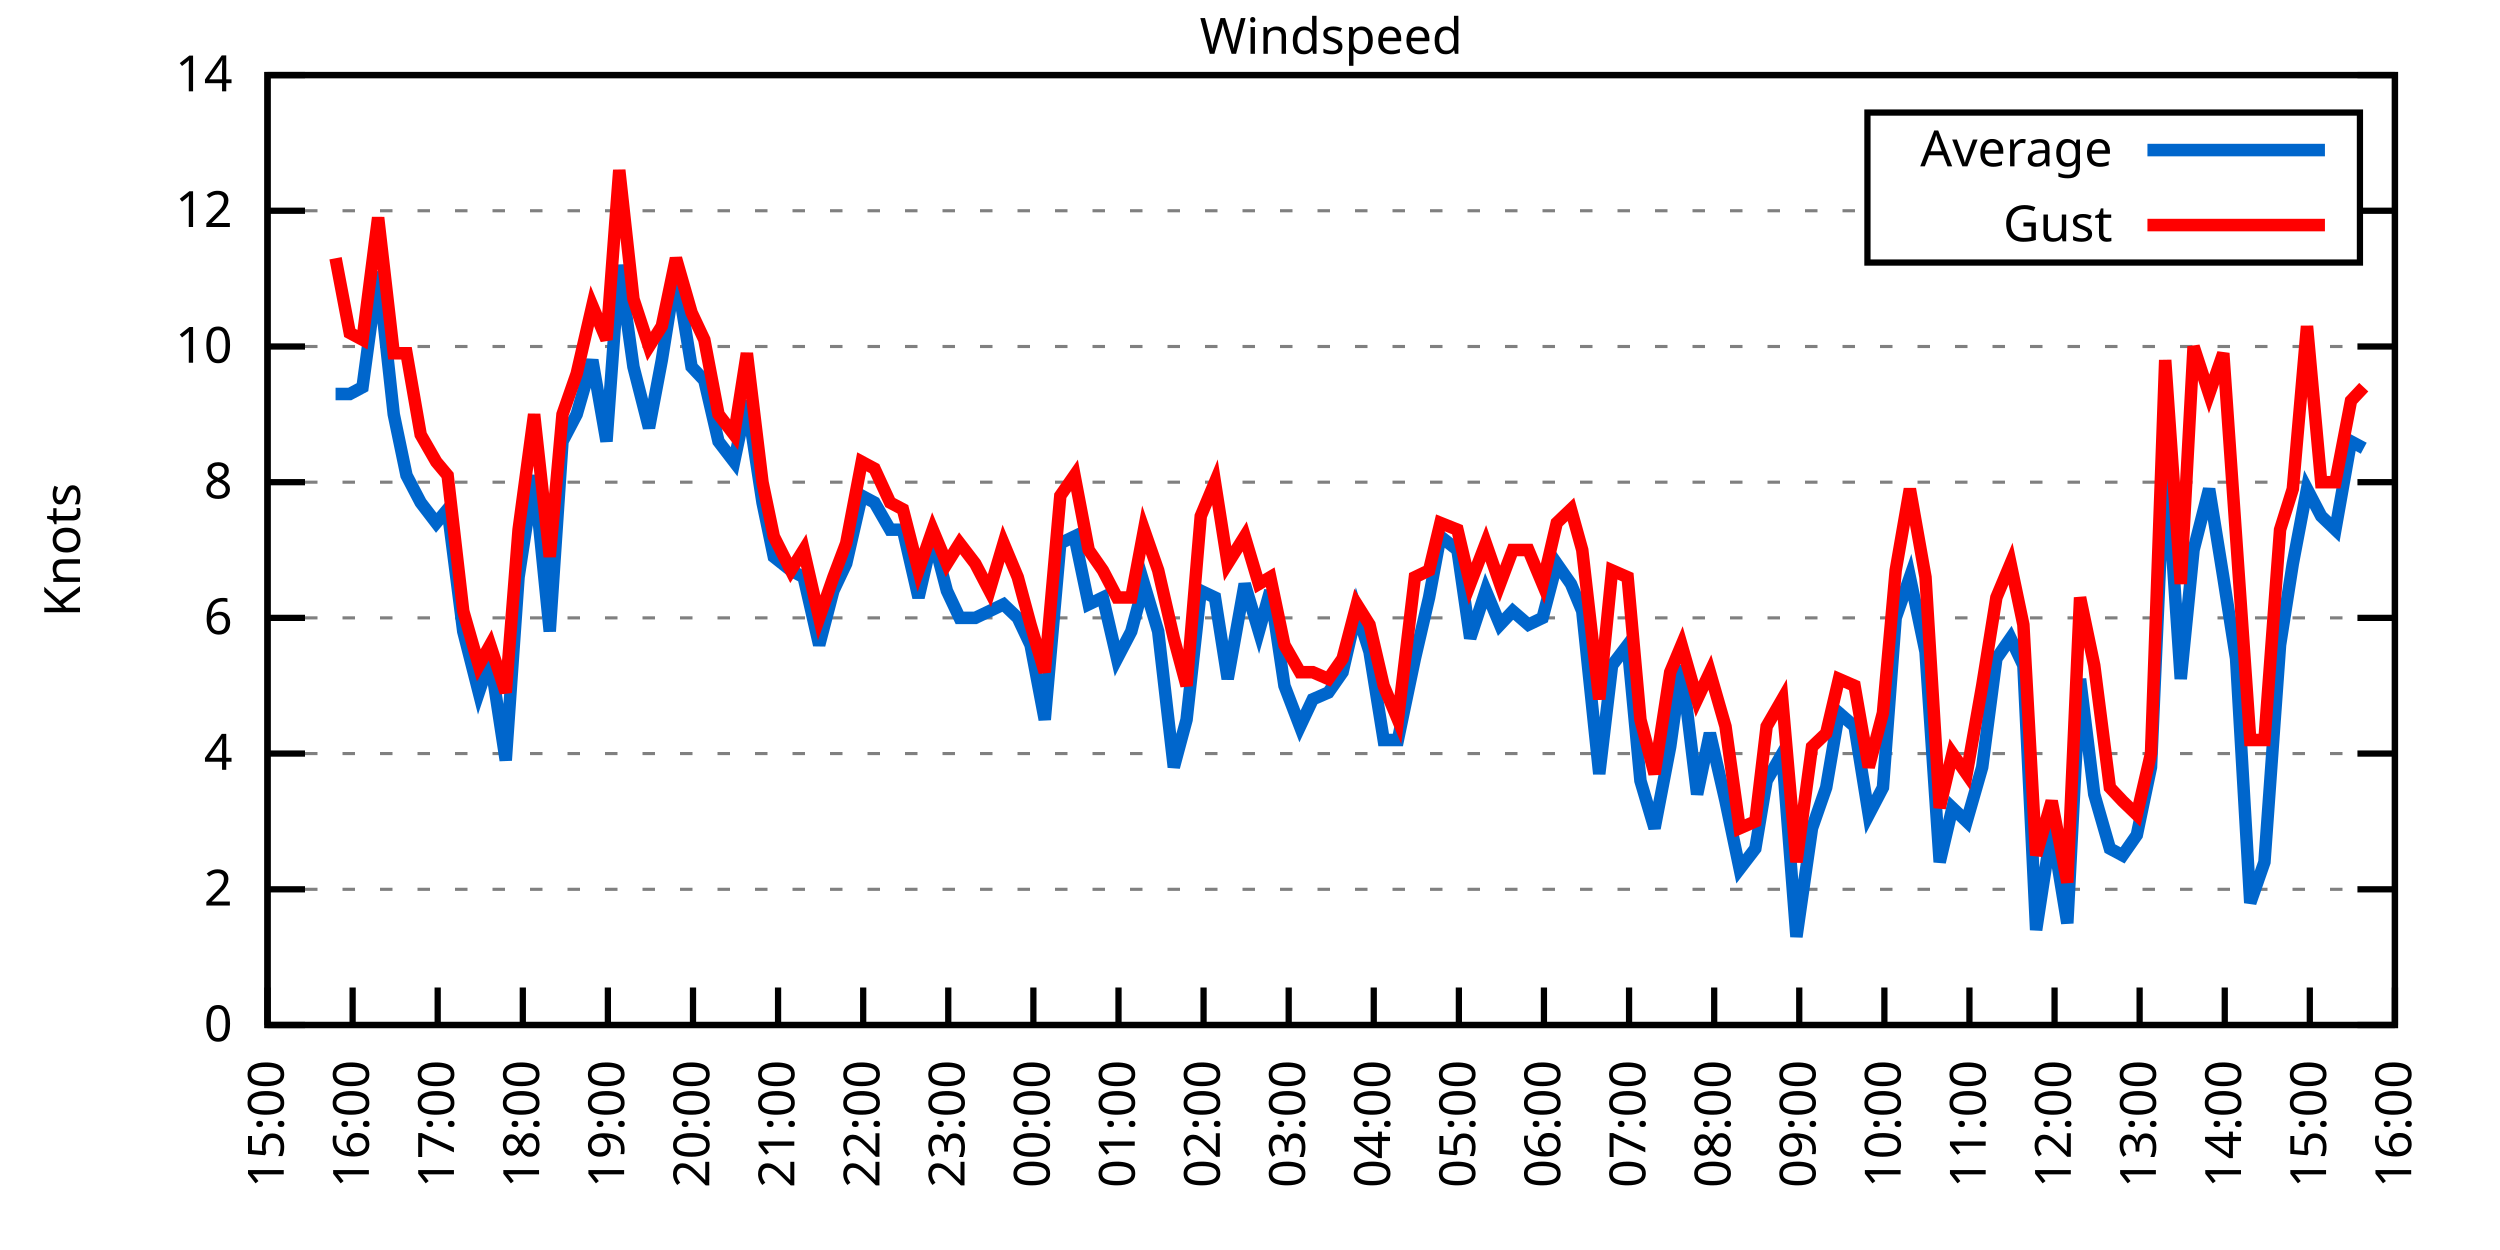
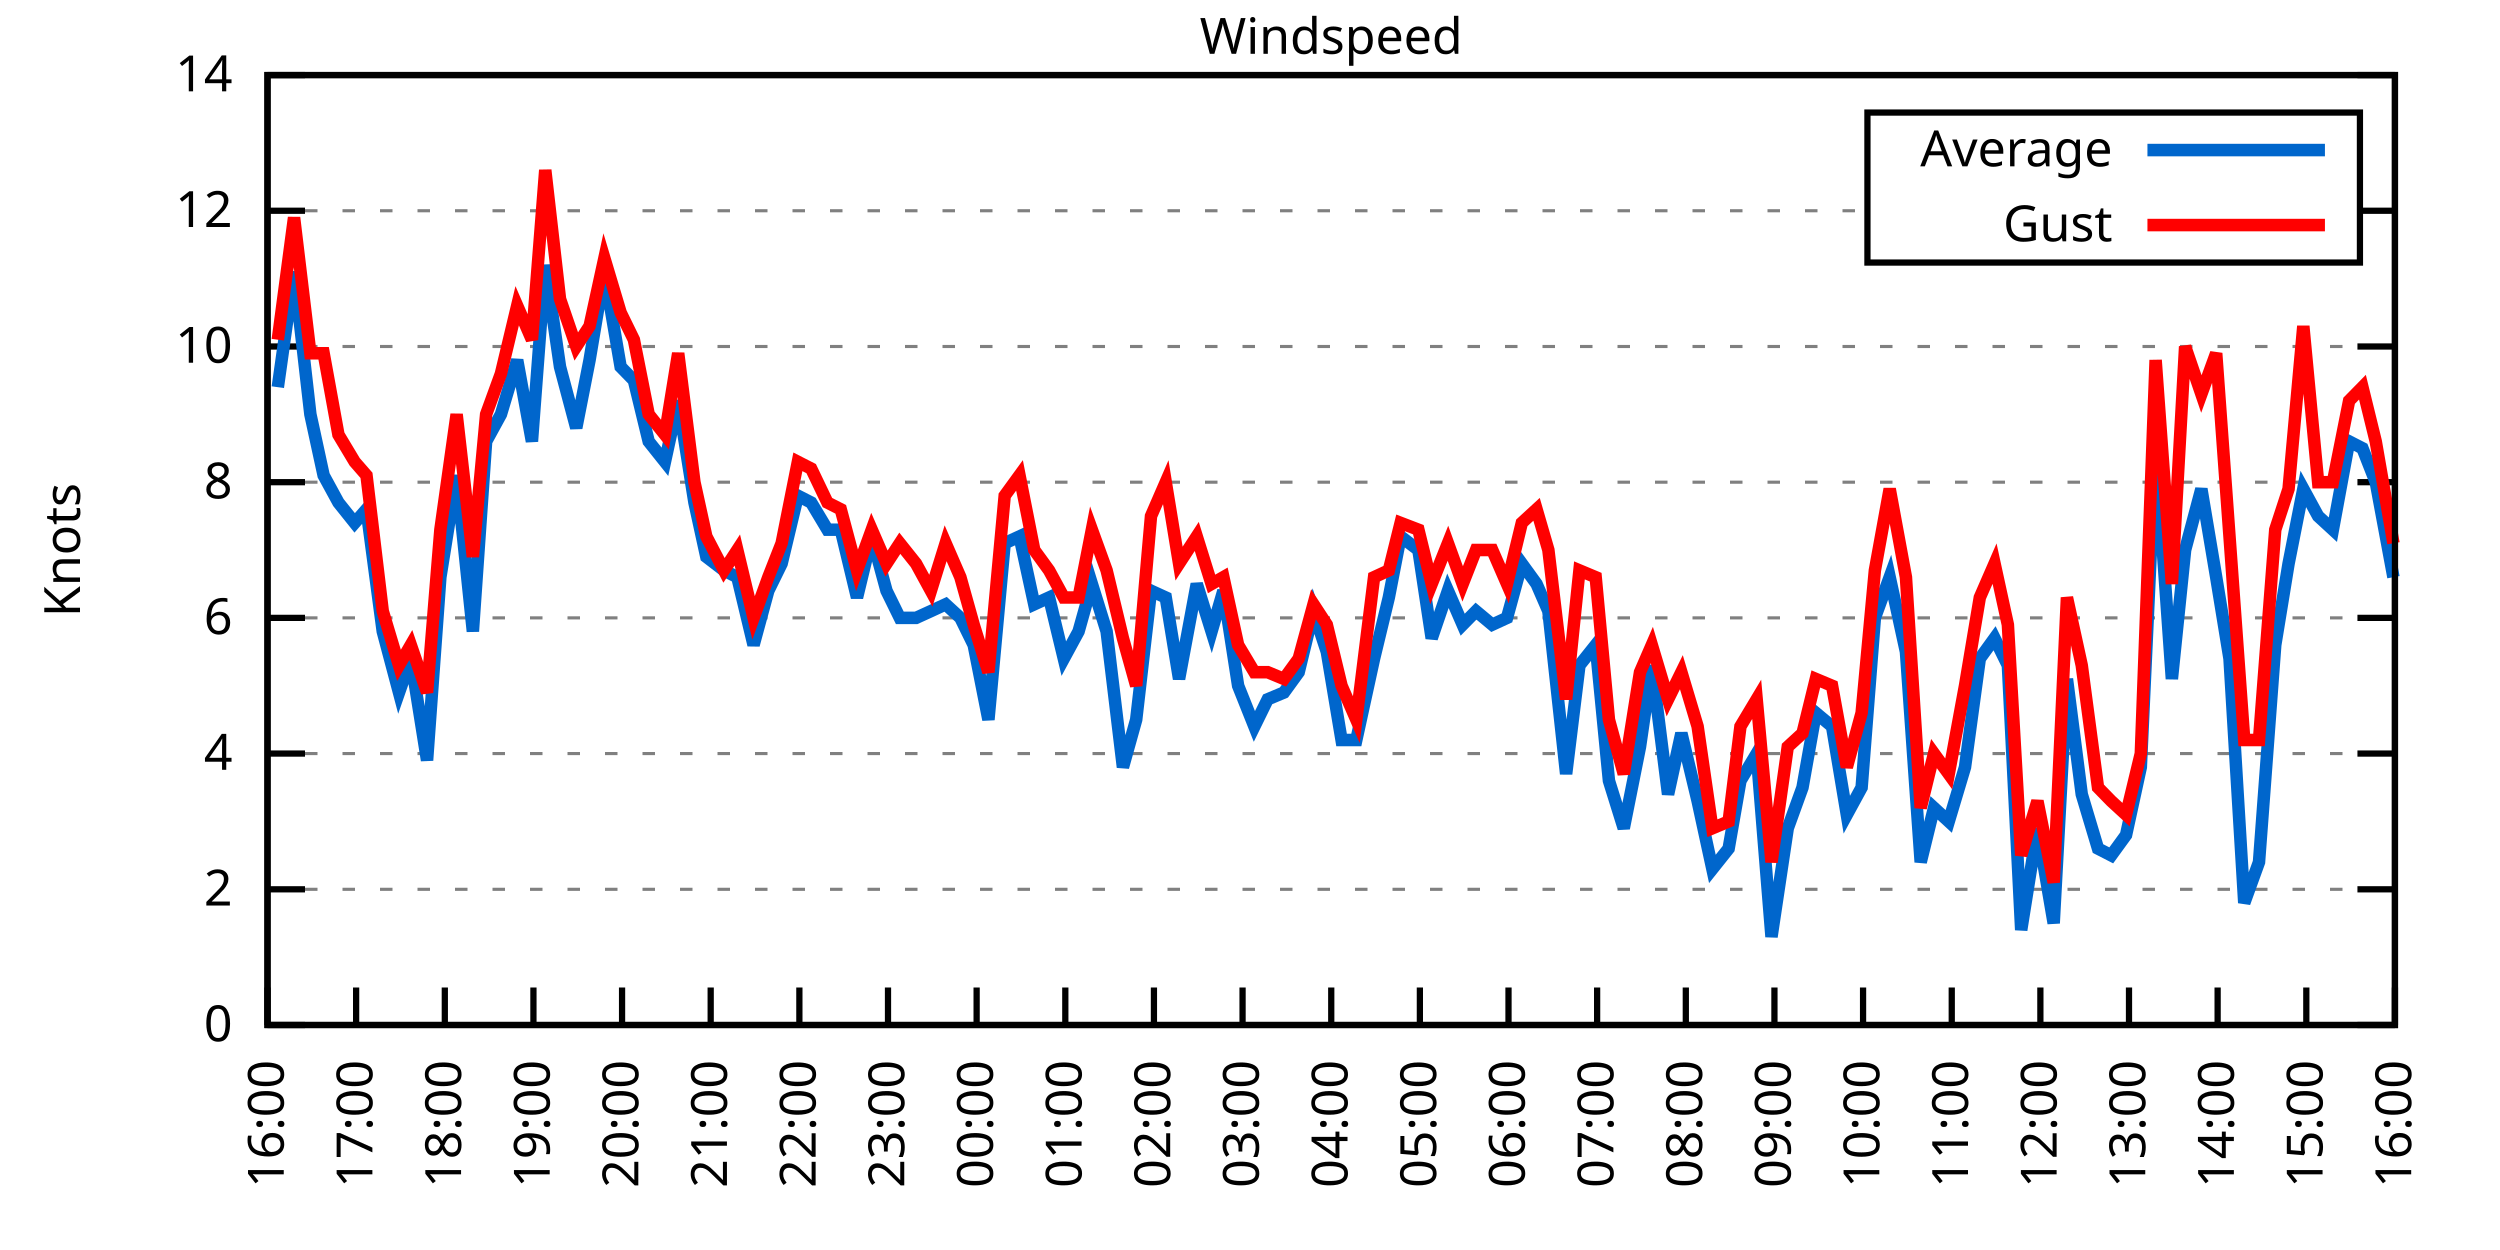
<svg xmlns="http://www.w3.org/2000/svg" xmlns:xlink="http://www.w3.org/1999/xlink" width="400" height="200" viewBox="0 0 400 200">
  <g id="gnuplot_canvas">
    <rect x="0" y="0" width="400" height="200" fill="none" />
    <defs>
      <circle id="gpDot" r="0.5" stroke-width="0.5" stroke="currentColor" />
      <path id="gpPt0" stroke-width="0.333" stroke="currentColor" d="M-1,0 h2 M0,-1 v2" />
      <path id="gpPt1" stroke-width="0.333" stroke="currentColor" d="M-1,-1 L1,1 M1,-1 L-1,1" />
      <path id="gpPt2" stroke-width="0.333" stroke="currentColor" d="M-1,0 L1,0 M0,-1 L0,1 M-1,-1 L1,1 M-1,1 L1,-1" />
      <rect id="gpPt3" stroke-width="0.333" stroke="currentColor" x="-1" y="-1" width="2" height="2" />
      <rect id="gpPt4" stroke-width="0.333" stroke="currentColor" fill="currentColor" x="-1" y="-1" width="2" height="2" />
      <circle id="gpPt5" stroke-width="0.333" stroke="currentColor" cx="0" cy="0" r="1" />
      <use xlink:href="#gpPt5" id="gpPt6" fill="currentColor" stroke="none" />
      <path id="gpPt7" stroke-width="0.333" stroke="currentColor" d="M0,-1.33 L-1.33,0.67 L1.33,0.67 z" />
      <use xlink:href="#gpPt7" id="gpPt8" fill="currentColor" stroke="none" />
      <use xlink:href="#gpPt7" id="gpPt9" stroke="currentColor" transform="rotate(180)" />
      <use xlink:href="#gpPt9" id="gpPt10" fill="currentColor" stroke="none" />
      <use xlink:href="#gpPt3" id="gpPt11" stroke="currentColor" transform="rotate(45)" />
      <use xlink:href="#gpPt11" id="gpPt12" fill="currentColor" stroke="none" />
      <path id="gpPt13" stroke-width="0.333" stroke="currentColor" d="M0,1.330 L1.265,0.411 L0.782,-1.067 L-0.782,-1.076 L-1.265,0.411 z" />
      <use xlink:href="#gpPt13" id="gpPt14" fill="currentColor" stroke="none" />
      <filter id="textbox" filterUnits="objectBoundingBox" x="0" y="0" height="1" width="1">
        <feFlood flood-color="white" flood-opacity="1" result="bgnd" />
        <feComposite in="SourceGraphic" in2="bgnd" operator="atop" />
      </filter>
      <filter id="greybox" filterUnits="objectBoundingBox" x="0" y="0" height="1" width="1">
        <feFlood flood-color="lightgrey" flood-opacity="1" result="grey" />
        <feComposite in="SourceGraphic" in2="grey" operator="atop" />
      </filter>
    </defs>
    <g fill="none" color="white" stroke="currentColor" stroke-width="1.00" stroke-linecap="butt" stroke-linejoin="miter">
</g>
    <g fill="none" color="black" stroke="currentColor" stroke-width="1.00" stroke-linecap="butt" stroke-linejoin="miter">
      <g stroke="none" shape-rendering="crispEdges">
        <polygon fill="rgb(255, 255, 255)" points="42.80,164.00 383.18,164.00 383.18,12.02 42.80,12.02 " />
      </g>
    </g>
    <g fill="none" color="black" stroke="currentColor" stroke-width="1.00" stroke-linecap="butt" stroke-linejoin="miter">
</g>
    <g fill="none" color="black" stroke="black" stroke-width="0.50" stroke-linecap="butt" stroke-linejoin="miter">
</g>
    <g fill="none" color="gray" stroke="currentColor" stroke-width="0.50" stroke-linecap="butt" stroke-linejoin="miter">
      <path stroke="gray" stroke-dasharray="2,4" class="gridline" d="M42.80,164.00 L383.19,164.00  " />
    </g>
    <g fill="none" color="gray" stroke="gray" stroke-width="1.00" stroke-linecap="butt" stroke-linejoin="miter">
</g>
    <g fill="none" color="black" stroke="currentColor" stroke-width="1.00" stroke-linecap="butt" stroke-linejoin="miter">
      <path stroke="black" d="M42.80,164.00 L48.80,164.00 M383.19,164.00 L377.19,164.00  " />
      <g transform="translate(37.20,166.60)" stroke="none" fill="black" font-family="Sans" font-size="8.00" text-anchor="end">
        <text>
          <tspan font-family="Sans"> 0</tspan>
        </text>
      </g>
    </g>
    <g fill="none" color="black" stroke="currentColor" stroke-width="1.00" stroke-linecap="butt" stroke-linejoin="miter">
</g>
    <g fill="none" color="black" stroke="black" stroke-width="0.50" stroke-linecap="butt" stroke-linejoin="miter">
</g>
    <g fill="none" color="gray" stroke="currentColor" stroke-width="0.50" stroke-linecap="butt" stroke-linejoin="miter">
      <path stroke="gray" stroke-dasharray="2,4" class="gridline" d="M42.80,142.29 L383.19,142.29  " />
    </g>
    <g fill="none" color="gray" stroke="gray" stroke-width="1.00" stroke-linecap="butt" stroke-linejoin="miter">
</g>
    <g fill="none" color="black" stroke="currentColor" stroke-width="1.00" stroke-linecap="butt" stroke-linejoin="miter">
      <path stroke="black" d="M42.80,142.29 L48.80,142.29 M383.19,142.29 L377.19,142.29  " />
      <g transform="translate(37.20,144.89)" stroke="none" fill="black" font-family="Sans" font-size="8.00" text-anchor="end">
        <text>
          <tspan font-family="Sans"> 2</tspan>
        </text>
      </g>
    </g>
    <g fill="none" color="black" stroke="currentColor" stroke-width="1.00" stroke-linecap="butt" stroke-linejoin="miter">
</g>
    <g fill="none" color="black" stroke="black" stroke-width="0.50" stroke-linecap="butt" stroke-linejoin="miter">
</g>
    <g fill="none" color="gray" stroke="currentColor" stroke-width="0.50" stroke-linecap="butt" stroke-linejoin="miter">
      <path stroke="gray" stroke-dasharray="2,4" class="gridline" d="M42.80,120.57 L383.19,120.57  " />
    </g>
    <g fill="none" color="gray" stroke="gray" stroke-width="1.00" stroke-linecap="butt" stroke-linejoin="miter">
</g>
    <g fill="none" color="black" stroke="currentColor" stroke-width="1.00" stroke-linecap="butt" stroke-linejoin="miter">
      <path stroke="black" d="M42.80,120.57 L48.80,120.57 M383.19,120.57 L377.19,120.57  " />
      <g transform="translate(37.20,123.17)" stroke="none" fill="black" font-family="Sans" font-size="8.00" text-anchor="end">
        <text>
          <tspan font-family="Sans"> 4</tspan>
        </text>
      </g>
    </g>
    <g fill="none" color="black" stroke="currentColor" stroke-width="1.00" stroke-linecap="butt" stroke-linejoin="miter">
</g>
    <g fill="none" color="black" stroke="black" stroke-width="0.50" stroke-linecap="butt" stroke-linejoin="miter">
</g>
    <g fill="none" color="gray" stroke="currentColor" stroke-width="0.50" stroke-linecap="butt" stroke-linejoin="miter">
      <path stroke="gray" stroke-dasharray="2,4" class="gridline" d="M42.80,98.86 L383.19,98.86  " />
    </g>
    <g fill="none" color="gray" stroke="gray" stroke-width="1.00" stroke-linecap="butt" stroke-linejoin="miter">
</g>
    <g fill="none" color="black" stroke="currentColor" stroke-width="1.00" stroke-linecap="butt" stroke-linejoin="miter">
      <path stroke="black" d="M42.80,98.86 L48.80,98.86 M383.19,98.86 L377.19,98.86  " />
      <g transform="translate(37.20,101.46)" stroke="none" fill="black" font-family="Sans" font-size="8.00" text-anchor="end">
        <text>
          <tspan font-family="Sans"> 6</tspan>
        </text>
      </g>
    </g>
    <g fill="none" color="black" stroke="currentColor" stroke-width="1.00" stroke-linecap="butt" stroke-linejoin="miter">
</g>
    <g fill="none" color="black" stroke="black" stroke-width="0.50" stroke-linecap="butt" stroke-linejoin="miter">
</g>
    <g fill="none" color="gray" stroke="currentColor" stroke-width="0.50" stroke-linecap="butt" stroke-linejoin="miter">
      <path stroke="gray" stroke-dasharray="2,4" class="gridline" d="M42.80,77.15 L383.19,77.15  " />
    </g>
    <g fill="none" color="gray" stroke="gray" stroke-width="1.00" stroke-linecap="butt" stroke-linejoin="miter">
</g>
    <g fill="none" color="black" stroke="currentColor" stroke-width="1.00" stroke-linecap="butt" stroke-linejoin="miter">
      <path stroke="black" d="M42.80,77.15 L48.80,77.15 M383.19,77.15 L377.19,77.15  " />
      <g transform="translate(37.20,79.75)" stroke="none" fill="black" font-family="Sans" font-size="8.00" text-anchor="end">
        <text>
          <tspan font-family="Sans"> 8</tspan>
        </text>
      </g>
    </g>
    <g fill="none" color="black" stroke="currentColor" stroke-width="1.00" stroke-linecap="butt" stroke-linejoin="miter">
</g>
    <g fill="none" color="black" stroke="black" stroke-width="0.50" stroke-linecap="butt" stroke-linejoin="miter">
</g>
    <g fill="none" color="gray" stroke="currentColor" stroke-width="0.50" stroke-linecap="butt" stroke-linejoin="miter">
      <path stroke="gray" stroke-dasharray="2,4" class="gridline" d="M42.80,55.44 L383.19,55.44  " />
    </g>
    <g fill="none" color="gray" stroke="gray" stroke-width="1.00" stroke-linecap="butt" stroke-linejoin="miter">
</g>
    <g fill="none" color="black" stroke="currentColor" stroke-width="1.00" stroke-linecap="butt" stroke-linejoin="miter">
      <path stroke="black" d="M42.80,55.44 L48.80,55.44 M383.19,55.44 L377.19,55.44  " />
      <g transform="translate(37.20,58.04)" stroke="none" fill="black" font-family="Sans" font-size="8.00" text-anchor="end">
        <text>
          <tspan font-family="Sans"> 10</tspan>
        </text>
      </g>
    </g>
    <g fill="none" color="black" stroke="currentColor" stroke-width="1.00" stroke-linecap="butt" stroke-linejoin="miter">
</g>
    <g fill="none" color="black" stroke="black" stroke-width="0.50" stroke-linecap="butt" stroke-linejoin="miter">
</g>
    <g fill="none" color="gray" stroke="currentColor" stroke-width="0.50" stroke-linecap="butt" stroke-linejoin="miter">
      <path stroke="gray" stroke-dasharray="2,4" class="gridline" d="M42.80,33.72 L298.79,33.72 M377.59,33.72 L383.19,33.72  " />
    </g>
    <g fill="none" color="gray" stroke="gray" stroke-width="1.00" stroke-linecap="butt" stroke-linejoin="miter">
</g>
    <g fill="none" color="black" stroke="currentColor" stroke-width="1.00" stroke-linecap="butt" stroke-linejoin="miter">
      <path stroke="black" d="M42.80,33.72 L48.80,33.72 M383.19,33.72 L377.19,33.72  " />
      <g transform="translate(37.20,36.32)" stroke="none" fill="black" font-family="Sans" font-size="8.00" text-anchor="end">
        <text>
          <tspan font-family="Sans"> 12</tspan>
        </text>
      </g>
    </g>
    <g fill="none" color="black" stroke="currentColor" stroke-width="1.00" stroke-linecap="butt" stroke-linejoin="miter">
</g>
    <g fill="none" color="black" stroke="black" stroke-width="0.50" stroke-linecap="butt" stroke-linejoin="miter">
</g>
    <g fill="none" color="gray" stroke="currentColor" stroke-width="0.50" stroke-linecap="butt" stroke-linejoin="miter">
      <path stroke="gray" stroke-dasharray="2,4" class="gridline" d="M42.80,12.01 L383.19,12.01  " />
    </g>
    <g fill="none" color="gray" stroke="gray" stroke-width="1.00" stroke-linecap="butt" stroke-linejoin="miter">
</g>
    <g fill="none" color="black" stroke="currentColor" stroke-width="1.00" stroke-linecap="butt" stroke-linejoin="miter">
      <path stroke="black" d="M42.80,12.01 L48.80,12.01 M383.19,12.01 L377.19,12.01  " />
      <g transform="translate(37.20,14.61)" stroke="none" fill="black" font-family="Sans" font-size="8.00" text-anchor="end">
        <text>
          <tspan font-family="Sans"> 14</tspan>
        </text>
      </g>
    </g>
    <g fill="none" color="black" stroke="currentColor" stroke-width="1.00" stroke-linecap="butt" stroke-linejoin="miter">
      <path stroke="black" d="M42.80,164.00 L42.80,158.00  " />
      <g transform="translate(45.40,169.60) rotate(270.00)" stroke="none" fill="black" font-family="Sans" font-size="8.00" text-anchor="end">
        <text>
-           <tspan font-family="Sans">15:00</tspan>
-         </text>
-       </g>
-     </g>
-     <g fill="none" color="black" stroke="currentColor" stroke-width="1.00" stroke-linecap="butt" stroke-linejoin="miter">
-       <path stroke="black" d="M56.42,164.00 L56.42,158.00  " />
-       <g transform="translate(59.02,169.60) rotate(270.00)" stroke="none" fill="black" font-family="Sans" font-size="8.00" text-anchor="end">
-         <text>
          <tspan font-family="Sans">16:00</tspan>
        </text>
      </g>
    </g>
    <g fill="none" color="black" stroke="currentColor" stroke-width="1.00" stroke-linecap="butt" stroke-linejoin="miter">
-       <path stroke="black" d="M70.03,164.00 L70.03,158.00  " />
-       <g transform="translate(72.63,169.60) rotate(270.00)" stroke="none" fill="black" font-family="Sans" font-size="8.00" text-anchor="end">
+       <path stroke="black" d="M56.98,164.00 L56.98,158.00  " />
+       <g transform="translate(59.58,169.60) rotate(270.00)" stroke="none" fill="black" font-family="Sans" font-size="8.00" text-anchor="end">
        <text>
          <tspan font-family="Sans">17:00</tspan>
        </text>
      </g>
    </g>
    <g fill="none" color="black" stroke="currentColor" stroke-width="1.00" stroke-linecap="butt" stroke-linejoin="miter">
-       <path stroke="black" d="M83.65,164.00 L83.65,158.00  " />
-       <g transform="translate(86.25,169.60) rotate(270.00)" stroke="none" fill="black" font-family="Sans" font-size="8.00" text-anchor="end">
+       <path stroke="black" d="M71.17,164.00 L71.17,158.00  " />
+       <g transform="translate(73.77,169.60) rotate(270.00)" stroke="none" fill="black" font-family="Sans" font-size="8.00" text-anchor="end">
        <text>
          <tspan font-family="Sans">18:00</tspan>
        </text>
      </g>
    </g>
    <g fill="none" color="black" stroke="currentColor" stroke-width="1.00" stroke-linecap="butt" stroke-linejoin="miter">
-       <path stroke="black" d="M97.26,164.00 L97.26,158.00  " />
-       <g transform="translate(99.86,169.60) rotate(270.00)" stroke="none" fill="black" font-family="Sans" font-size="8.00" text-anchor="end">
+       <path stroke="black" d="M85.35,164.00 L85.35,158.00  " />
+       <g transform="translate(87.95,169.60) rotate(270.00)" stroke="none" fill="black" font-family="Sans" font-size="8.00" text-anchor="end">
        <text>
          <tspan font-family="Sans">19:00</tspan>
        </text>
      </g>
    </g>
    <g fill="none" color="black" stroke="currentColor" stroke-width="1.00" stroke-linecap="butt" stroke-linejoin="miter">
-       <path stroke="black" d="M110.88,164.00 L110.88,158.00  " />
-       <g transform="translate(113.48,169.60) rotate(270.00)" stroke="none" fill="black" font-family="Sans" font-size="8.00" text-anchor="end">
+       <path stroke="black" d="M99.53,164.00 L99.53,158.00  " />
+       <g transform="translate(102.13,169.60) rotate(270.00)" stroke="none" fill="black" font-family="Sans" font-size="8.00" text-anchor="end">
        <text>
          <tspan font-family="Sans">20:00</tspan>
        </text>
      </g>
    </g>
    <g fill="none" color="black" stroke="currentColor" stroke-width="1.00" stroke-linecap="butt" stroke-linejoin="miter">
-       <path stroke="black" d="M124.49,164.00 L124.49,158.00  " />
-       <g transform="translate(127.09,169.60) rotate(270.00)" stroke="none" fill="black" font-family="Sans" font-size="8.00" text-anchor="end">
+       <path stroke="black" d="M113.71,164.00 L113.71,158.00  " />
+       <g transform="translate(116.31,169.60) rotate(270.00)" stroke="none" fill="black" font-family="Sans" font-size="8.00" text-anchor="end">
        <text>
          <tspan font-family="Sans">21:00</tspan>
        </text>
      </g>
    </g>
    <g fill="none" color="black" stroke="currentColor" stroke-width="1.00" stroke-linecap="butt" stroke-linejoin="miter">
-       <path stroke="black" d="M138.11,164.00 L138.11,158.00  " />
-       <g transform="translate(140.71,169.60) rotate(270.00)" stroke="none" fill="black" font-family="Sans" font-size="8.00" text-anchor="end">
+       <path stroke="black" d="M127.90,164.00 L127.90,158.00  " />
+       <g transform="translate(130.50,169.60) rotate(270.00)" stroke="none" fill="black" font-family="Sans" font-size="8.00" text-anchor="end">
        <text>
          <tspan font-family="Sans">22:00</tspan>
        </text>
      </g>
    </g>
    <g fill="none" color="black" stroke="currentColor" stroke-width="1.00" stroke-linecap="butt" stroke-linejoin="miter">
-       <path stroke="black" d="M151.72,164.00 L151.72,158.00  " />
-       <g transform="translate(154.32,169.60) rotate(270.00)" stroke="none" fill="black" font-family="Sans" font-size="8.00" text-anchor="end">
+       <path stroke="black" d="M142.08,164.00 L142.08,158.00  " />
+       <g transform="translate(144.68,169.60) rotate(270.00)" stroke="none" fill="black" font-family="Sans" font-size="8.00" text-anchor="end">
        <text>
          <tspan font-family="Sans">23:00</tspan>
        </text>
      </g>
    </g>
    <g fill="none" color="black" stroke="currentColor" stroke-width="1.00" stroke-linecap="butt" stroke-linejoin="miter">
-       <path stroke="black" d="M165.34,164.00 L165.34,158.00  " />
-       <g transform="translate(167.94,169.60) rotate(270.00)" stroke="none" fill="black" font-family="Sans" font-size="8.00" text-anchor="end">
+       <path stroke="black" d="M156.26,164.00 L156.26,158.00  " />
+       <g transform="translate(158.86,169.60) rotate(270.00)" stroke="none" fill="black" font-family="Sans" font-size="8.00" text-anchor="end">
        <text>
          <tspan font-family="Sans">00:00</tspan>
        </text>
      </g>
    </g>
    <g fill="none" color="black" stroke="currentColor" stroke-width="1.00" stroke-linecap="butt" stroke-linejoin="miter">
-       <path stroke="black" d="M178.96,164.00 L178.96,158.00  " />
-       <g transform="translate(181.56,169.60) rotate(270.00)" stroke="none" fill="black" font-family="Sans" font-size="8.00" text-anchor="end">
+       <path stroke="black" d="M170.45,164.00 L170.45,158.00  " />
+       <g transform="translate(173.05,169.60) rotate(270.00)" stroke="none" fill="black" font-family="Sans" font-size="8.00" text-anchor="end">
        <text>
          <tspan font-family="Sans">01:00</tspan>
        </text>
      </g>
    </g>
    <g fill="none" color="black" stroke="currentColor" stroke-width="1.00" stroke-linecap="butt" stroke-linejoin="miter">
-       <path stroke="black" d="M192.57,164.00 L192.57,158.00  " />
-       <g transform="translate(195.17,169.60) rotate(270.00)" stroke="none" fill="black" font-family="Sans" font-size="8.00" text-anchor="end">
+       <path stroke="black" d="M184.63,164.00 L184.63,158.00  " />
+       <g transform="translate(187.23,169.60) rotate(270.00)" stroke="none" fill="black" font-family="Sans" font-size="8.00" text-anchor="end">
        <text>
          <tspan font-family="Sans">02:00</tspan>
        </text>
      </g>
    </g>
    <g fill="none" color="black" stroke="currentColor" stroke-width="1.00" stroke-linecap="butt" stroke-linejoin="miter">
-       <path stroke="black" d="M206.19,164.00 L206.19,158.00  " />
-       <g transform="translate(208.79,169.60) rotate(270.00)" stroke="none" fill="black" font-family="Sans" font-size="8.00" text-anchor="end">
+       <path stroke="black" d="M198.81,164.00 L198.81,158.00  " />
+       <g transform="translate(201.41,169.60) rotate(270.00)" stroke="none" fill="black" font-family="Sans" font-size="8.00" text-anchor="end">
        <text>
          <tspan font-family="Sans">03:00</tspan>
        </text>
      </g>
    </g>
    <g fill="none" color="black" stroke="currentColor" stroke-width="1.00" stroke-linecap="butt" stroke-linejoin="miter">
-       <path stroke="black" d="M219.80,164.00 L219.80,158.00  " />
-       <g transform="translate(222.40,169.60) rotate(270.00)" stroke="none" fill="black" font-family="Sans" font-size="8.00" text-anchor="end">
+       <path stroke="black" d="M213.00,164.00 L213.00,158.00  " />
+       <g transform="translate(215.60,169.60) rotate(270.00)" stroke="none" fill="black" font-family="Sans" font-size="8.00" text-anchor="end">
        <text>
          <tspan font-family="Sans">04:00</tspan>
        </text>
      </g>
    </g>
    <g fill="none" color="black" stroke="currentColor" stroke-width="1.00" stroke-linecap="butt" stroke-linejoin="miter">
-       <path stroke="black" d="M233.42,164.00 L233.42,158.00  " />
-       <g transform="translate(236.02,169.60) rotate(270.00)" stroke="none" fill="black" font-family="Sans" font-size="8.00" text-anchor="end">
+       <path stroke="black" d="M227.18,164.00 L227.18,158.00  " />
+       <g transform="translate(229.78,169.60) rotate(270.00)" stroke="none" fill="black" font-family="Sans" font-size="8.00" text-anchor="end">
        <text>
          <tspan font-family="Sans">05:00</tspan>
        </text>
      </g>
    </g>
    <g fill="none" color="black" stroke="currentColor" stroke-width="1.00" stroke-linecap="butt" stroke-linejoin="miter">
-       <path stroke="black" d="M247.03,164.00 L247.03,158.00  " />
-       <g transform="translate(249.63,169.60) rotate(270.00)" stroke="none" fill="black" font-family="Sans" font-size="8.00" text-anchor="end">
+       <path stroke="black" d="M241.36,164.00 L241.36,158.00  " />
+       <g transform="translate(243.96,169.60) rotate(270.00)" stroke="none" fill="black" font-family="Sans" font-size="8.00" text-anchor="end">
        <text>
          <tspan font-family="Sans">06:00</tspan>
        </text>
      </g>
    </g>
    <g fill="none" color="black" stroke="currentColor" stroke-width="1.00" stroke-linecap="butt" stroke-linejoin="miter">
-       <path stroke="black" d="M260.65,164.00 L260.65,158.00  " />
-       <g transform="translate(263.25,169.60) rotate(270.00)" stroke="none" fill="black" font-family="Sans" font-size="8.00" text-anchor="end">
+       <path stroke="black" d="M255.54,164.00 L255.54,158.00  " />
+       <g transform="translate(258.14,169.60) rotate(270.00)" stroke="none" fill="black" font-family="Sans" font-size="8.00" text-anchor="end">
        <text>
          <tspan font-family="Sans">07:00</tspan>
        </text>
      </g>
    </g>
    <g fill="none" color="black" stroke="currentColor" stroke-width="1.00" stroke-linecap="butt" stroke-linejoin="miter">
-       <path stroke="black" d="M274.27,164.00 L274.27,158.00  " />
-       <g transform="translate(276.87,169.60) rotate(270.00)" stroke="none" fill="black" font-family="Sans" font-size="8.00" text-anchor="end">
+       <path stroke="black" d="M269.73,164.00 L269.73,158.00  " />
+       <g transform="translate(272.33,169.60) rotate(270.00)" stroke="none" fill="black" font-family="Sans" font-size="8.00" text-anchor="end">
        <text>
          <tspan font-family="Sans">08:00</tspan>
        </text>
      </g>
    </g>
    <g fill="none" color="black" stroke="currentColor" stroke-width="1.00" stroke-linecap="butt" stroke-linejoin="miter">
-       <path stroke="black" d="M287.88,164.00 L287.88,158.00  " />
-       <g transform="translate(290.48,169.60) rotate(270.00)" stroke="none" fill="black" font-family="Sans" font-size="8.00" text-anchor="end">
+       <path stroke="black" d="M283.91,164.00 L283.91,158.00  " />
+       <g transform="translate(286.51,169.60) rotate(270.00)" stroke="none" fill="black" font-family="Sans" font-size="8.00" text-anchor="end">
        <text>
          <tspan font-family="Sans">09:00</tspan>
        </text>
      </g>
    </g>
    <g fill="none" color="black" stroke="currentColor" stroke-width="1.00" stroke-linecap="butt" stroke-linejoin="miter">
-       <path stroke="black" d="M301.50,164.00 L301.50,158.00  " />
-       <g transform="translate(304.10,169.60) rotate(270.00)" stroke="none" fill="black" font-family="Sans" font-size="8.00" text-anchor="end">
+       <path stroke="black" d="M298.09,164.00 L298.09,158.00  " />
+       <g transform="translate(300.69,169.60) rotate(270.00)" stroke="none" fill="black" font-family="Sans" font-size="8.00" text-anchor="end">
        <text>
          <tspan font-family="Sans">10:00</tspan>
        </text>
      </g>
    </g>
    <g fill="none" color="black" stroke="currentColor" stroke-width="1.00" stroke-linecap="butt" stroke-linejoin="miter">
-       <path stroke="black" d="M315.11,164.00 L315.11,158.00  " />
-       <g transform="translate(317.71,169.60) rotate(270.00)" stroke="none" fill="black" font-family="Sans" font-size="8.00" text-anchor="end">
+       <path stroke="black" d="M312.28,164.00 L312.28,158.00  " />
+       <g transform="translate(314.88,169.60) rotate(270.00)" stroke="none" fill="black" font-family="Sans" font-size="8.00" text-anchor="end">
        <text>
          <tspan font-family="Sans">11:00</tspan>
        </text>
      </g>
    </g>
    <g fill="none" color="black" stroke="currentColor" stroke-width="1.00" stroke-linecap="butt" stroke-linejoin="miter">
-       <path stroke="black" d="M328.73,164.00 L328.73,158.00  " />
-       <g transform="translate(331.33,169.60) rotate(270.00)" stroke="none" fill="black" font-family="Sans" font-size="8.00" text-anchor="end">
+       <path stroke="black" d="M326.46,164.00 L326.46,158.00  " />
+       <g transform="translate(329.06,169.60) rotate(270.00)" stroke="none" fill="black" font-family="Sans" font-size="8.00" text-anchor="end">
        <text>
          <tspan font-family="Sans">12:00</tspan>
        </text>
      </g>
    </g>
    <g fill="none" color="black" stroke="currentColor" stroke-width="1.00" stroke-linecap="butt" stroke-linejoin="miter">
-       <path stroke="black" d="M342.34,164.00 L342.34,158.00  " />
-       <g transform="translate(344.94,169.60) rotate(270.00)" stroke="none" fill="black" font-family="Sans" font-size="8.00" text-anchor="end">
+       <path stroke="black" d="M340.64,164.00 L340.64,158.00  " />
+       <g transform="translate(343.24,169.60) rotate(270.00)" stroke="none" fill="black" font-family="Sans" font-size="8.00" text-anchor="end">
        <text>
          <tspan font-family="Sans">13:00</tspan>
        </text>
      </g>
    </g>
    <g fill="none" color="black" stroke="currentColor" stroke-width="1.00" stroke-linecap="butt" stroke-linejoin="miter">
-       <path stroke="black" d="M355.96,164.00 L355.96,158.00  " />
-       <g transform="translate(358.56,169.60) rotate(270.00)" stroke="none" fill="black" font-family="Sans" font-size="8.00" text-anchor="end">
+       <path stroke="black" d="M354.82,164.00 L354.82,158.00  " />
+       <g transform="translate(357.42,169.60) rotate(270.00)" stroke="none" fill="black" font-family="Sans" font-size="8.00" text-anchor="end">
        <text>
          <tspan font-family="Sans">14:00</tspan>
        </text>
      </g>
    </g>
    <g fill="none" color="black" stroke="currentColor" stroke-width="1.00" stroke-linecap="butt" stroke-linejoin="miter">
-       <path stroke="black" d="M369.57,164.00 L369.57,158.00  " />
-       <g transform="translate(372.17,169.60) rotate(270.00)" stroke="none" fill="black" font-family="Sans" font-size="8.00" text-anchor="end">
+       <path stroke="black" d="M369.01,164.00 L369.01,158.00  " />
+       <g transform="translate(371.61,169.60) rotate(270.00)" stroke="none" fill="black" font-family="Sans" font-size="8.00" text-anchor="end">
        <text>
          <tspan font-family="Sans">15:00</tspan>
        </text>
      </g>
    </g>
    <g fill="none" color="black" stroke="currentColor" stroke-width="1.00" stroke-linecap="butt" stroke-linejoin="miter">
      <path stroke="black" d="M383.19,164.00 L383.19,158.00  " />
      <g transform="translate(385.79,169.60) rotate(270.00)" stroke="none" fill="black" font-family="Sans" font-size="8.00" text-anchor="end">
        <text>
          <tspan font-family="Sans">16:00</tspan>
        </text>
      </g>
    </g>
    <g fill="none" color="black" stroke="currentColor" stroke-width="1.00" stroke-linecap="butt" stroke-linejoin="miter">
</g>
    <g fill="none" color="black" stroke="currentColor" stroke-width="1.00" stroke-linecap="butt" stroke-linejoin="miter">
      <path stroke="black" d="M42.80,12.01 L42.80,164.00 L383.19,164.00 L383.19,12.01 L42.80,12.01 Z  " />
    </g>
    <g fill="none" color="black" stroke="currentColor" stroke-width="1.00" stroke-linecap="butt" stroke-linejoin="miter">
</g>
    <g fill="none" color="black" stroke="currentColor" stroke-width="1.00" stroke-linecap="butt" stroke-linejoin="miter">
      <path stroke="black" d="M298.79,42.01 L298.79,18.01 L377.59,18.01 L377.59,42.01 L298.79,42.01 Z  " />
    </g>
    <g id="Windspeed_plot_1">
      <g fill="none" color="white" stroke="black" stroke-width="2.00" stroke-linecap="butt" stroke-linejoin="miter">
</g>
      <g fill="none" color="black" stroke="currentColor" stroke-width="2.00" stroke-linecap="butt" stroke-linejoin="miter">
        <g transform="translate(337.99,26.61)" stroke="none" fill="black" font-family="Sans" font-size="8.00" text-anchor="end">
          <text>
            <tspan font-family="Sans">Average</tspan>
          </text>
        </g>
      </g>
      <g fill="none" color="black" stroke="currentColor" stroke-width="2.00" stroke-linecap="butt" stroke-linejoin="miter">
-         <path stroke="rgb(  0, 102, 204)" d="M343.59,24.01 L371.99,24.01 M53.69,63.04 L55.96,63.04 L58.00,61.95 L60.50,43.49 L63.00,66.29 L65.04,76.06   L67.31,80.41 L69.80,83.66 L71.62,81.49 L74.12,101.03 L76.61,110.80 L78.43,105.38 L80.92,121.66 L82.97,92.35   L85.46,76.06 L87.96,101.03 L90.00,70.63 L92.27,66.29 L94.77,57.61 L97.04,70.63 L99.08,42.41 L101.35,58.69   L103.84,68.46 L105.89,57.61 L108.15,43.49 L110.65,58.69 L112.69,60.86 L114.96,70.63 L117.46,73.89 L119.50,64.12   L122.00,80.41 L123.81,89.09 L126.54,91.26 L128.58,92.35 L131.07,103.20 L133.34,94.52 L135.39,90.18 L137.88,79.32   L139.92,80.41 L142.42,84.75 L144.46,84.75 L146.96,95.60 L149.23,85.83 L151.50,94.52 L153.54,98.86 L156.04,98.86   L158.31,97.78 L160.57,96.69 L162.84,98.86 L164.89,103.20 L167.16,115.15 L169.65,86.92 L171.92,85.83 L174.19,96.69   L176.46,95.60 L178.73,105.38 L181.00,101.03 L183.04,93.43 L185.31,101.03 L187.81,122.75 L189.85,115.15 L192.12,94.52   L194.39,95.60 L196.43,108.63 L199.15,93.43 L201.42,101.03 L203.24,94.52 L205.51,109.72 L208.00,116.23 L210.04,111.89   L212.54,110.80 L214.81,107.55 L217.08,97.78 L219.12,104.29 L221.39,118.40 L223.66,118.40 L226.38,105.38 L228.65,95.60   L230.47,85.83 L233.19,88.00 L235.23,102.12 L237.73,94.52 L240.00,99.95 L242.04,97.78 L244.54,99.95 L246.81,98.86   L249.08,90.18 L251.35,93.43 L253.16,97.78 L255.88,123.83 L257.93,106.46 L260.42,103.20 L262.47,124.92 L264.73,132.52   L267.23,119.49 L269.05,106.46 L271.54,127.09 L273.58,117.32 L276.08,128.17 L278.35,139.03 L280.85,135.77 L282.66,124.92   L285.16,120.57 L287.43,149.89 L289.92,132.52 L292.19,126.00 L294.23,114.06 L296.73,116.23 L299.00,130.35 L301.27,126.00   L303.31,98.86 L305.58,92.35 L308.08,104.29 L310.35,137.94 L312.39,129.26 L314.66,131.43 L317.15,122.75 L319.42,105.38   L321.69,102.12 L323.74,106.46 L325.78,148.80 L328.27,132.52 L330.77,147.72 L332.81,108.63 L335.08,127.09 L337.58,135.77   L339.62,136.86 L341.89,133.60 L344.16,122.75 L346.43,71.72 L348.92,108.63 L350.97,88.00 L353.46,78.23 L355.73,92.35   L357.77,105.38 L360.04,144.46 L362.31,137.94 L364.81,103.20 L366.85,90.18 L369.12,78.23 L371.39,82.58 L373.66,84.75   L376.16,70.63 L378.20,71.72  " />
+         <path stroke="rgb(  0, 102, 204)" d="M343.59,24.01 L371.99,24.01 M44.45,61.95 L47.05,43.49 L49.66,66.29 L51.78,76.06 L54.15,80.41 L56.75,83.66   L58.64,81.49 L61.24,101.03 L63.84,110.80 L65.73,105.38 L68.33,121.66 L70.46,92.35 L73.06,76.06 L75.66,101.03   L77.78,70.63 L80.15,66.29 L82.75,57.61 L85.11,70.63 L87.24,42.41 L89.60,58.69 L92.20,68.46 L94.33,57.61   L96.70,43.49 L99.30,58.69 L101.42,60.86 L103.79,70.63 L106.39,73.89 L108.51,64.12 L111.11,80.41 L113.01,89.09   L115.84,91.26 L117.97,92.35 L120.57,103.20 L122.93,94.52 L125.06,90.18 L127.66,79.32 L129.79,80.41 L132.39,84.75   L134.52,84.75 L137.12,95.60 L139.48,85.83 L141.84,94.52 L143.97,98.86 L146.57,98.86 L148.94,97.78 L151.30,96.69   L153.66,98.86 L155.79,103.20 L158.15,115.15 L160.75,86.92 L163.12,85.83 L165.48,96.69 L167.85,95.60 L170.21,105.38   L172.57,101.03 L174.70,93.43 L177.06,101.03 L179.67,122.75 L181.79,115.15 L184.16,94.52 L186.52,95.60 L188.65,108.63   L191.48,93.43 L193.85,101.03 L195.74,94.52 L198.10,109.72 L200.70,116.23 L202.83,111.89 L205.43,110.80 L207.79,107.55   L210.16,97.78 L212.29,104.29 L214.65,118.40 L217.01,118.40 L219.85,105.38 L222.21,95.60 L224.10,85.83 L226.94,88.00   L229.07,102.12 L231.67,94.52 L234.03,99.95 L236.16,97.78 L238.76,99.95 L241.12,98.86 L243.49,90.18 L245.85,93.43   L247.74,97.78 L250.58,123.83 L252.71,106.46 L255.31,103.20 L257.43,124.92 L259.80,132.52 L262.40,119.49 L264.29,106.46   L266.89,127.09 L269.02,117.32 L271.62,128.17 L273.98,139.03 L276.58,135.77 L278.47,124.92 L281.07,120.57 L283.44,149.89   L286.04,132.52 L288.40,126.00 L290.53,114.06 L293.13,116.23 L295.49,130.35 L297.86,126.00 L299.98,98.86 L302.35,92.35   L304.95,104.29 L307.31,137.94 L309.44,129.26 L311.80,131.43 L314.40,122.75 L316.77,105.38 L319.13,102.12 L321.26,106.46   L323.39,148.80 L325.99,132.52 L328.59,147.72 L330.71,108.63 L333.08,127.09 L335.68,135.77 L337.80,136.86 L340.17,133.60   L342.53,122.75 L344.90,71.72 L347.50,108.63 L349.62,88.00 L352.22,78.23 L354.59,92.35 L356.72,105.38 L359.08,144.46   L361.44,137.94 L364.04,103.20 L366.17,90.18 L368.53,78.23 L370.90,82.58 L373.26,84.75 L375.86,70.63 L377.99,71.72   L380.12,77.15 L382.95,92.35  " />
      </g>
    </g>
    <g id="Windspeed_plot_2">
      <g fill="none" color="black" stroke="currentColor" stroke-width="2.00" stroke-linecap="butt" stroke-linejoin="miter">
        <g transform="translate(337.99,38.61)" stroke="none" fill="black" font-family="Sans" font-size="8.00" text-anchor="end">
          <text>
            <tspan font-family="Sans">Gust</tspan>
          </text>
        </g>
      </g>
      <g fill="none" color="black" stroke="currentColor" stroke-width="2.00" stroke-linecap="butt" stroke-linejoin="miter">
-         <path stroke="rgb(255,   0,   0)" d="M343.59,36.01 L371.99,36.01 M53.69,41.32 L55.96,53.26 L58.00,54.35 L60.50,34.81 L63.00,56.52 L65.04,56.52   L67.31,69.55 L69.80,73.89 L71.62,76.06 L74.12,97.78 L76.61,106.46 L78.43,103.20 L80.92,110.80 L82.97,84.75   L85.46,66.29 L87.96,89.09 L90.00,66.29 L92.27,59.78 L94.77,48.92 L97.04,54.35 L99.08,27.21 L101.35,47.84   L103.84,55.44 L105.89,52.18 L108.15,41.32 L110.65,50.01 L112.69,54.35 L114.96,66.29 L117.46,69.55 L119.50,56.52   L122.00,77.15 L123.81,85.83 L126.54,91.26 L128.58,88.00 L131.07,98.86 L133.34,92.35 L135.39,86.92 L137.88,73.89   L139.92,74.98 L142.42,80.41 L144.46,81.49 L146.96,91.26 L149.23,84.75 L151.50,90.18 L153.54,86.92 L156.04,90.18   L158.31,94.52 L160.57,86.92 L162.84,92.35 L164.89,99.95 L167.16,107.55 L169.65,79.32 L171.92,76.06 L174.19,88.00   L176.46,91.26 L178.73,95.60 L181.00,95.60 L183.04,84.75 L185.31,91.26 L187.81,102.12 L189.85,109.72 L192.12,82.58   L194.39,77.15 L196.43,90.18 L199.15,85.83 L201.42,93.43 L203.24,92.35 L205.51,103.20 L208.00,107.55 L210.04,107.55   L212.54,108.63 L214.81,105.38 L217.08,96.69 L219.12,99.95 L221.39,109.72 L223.66,115.15 L226.38,92.35 L228.65,91.26   L230.47,83.66 L233.19,84.75 L235.23,93.43 L237.73,86.92 L240.00,93.43 L242.04,88.00 L244.54,88.00 L246.81,93.43   L249.08,83.66 L251.35,81.49 L253.16,88.00 L255.88,111.89 L257.93,91.26 L260.42,92.35 L262.47,115.15 L264.73,123.83   L267.23,107.55 L269.05,103.20 L271.54,111.89 L273.58,107.55 L276.08,116.23 L278.35,132.52 L280.85,131.43 L282.66,116.23   L285.16,111.89 L287.43,137.94 L289.92,119.49 L292.19,117.32 L294.23,108.63 L296.73,109.72 L299.00,122.75 L301.27,114.06   L303.31,91.26 L305.58,78.23 L308.08,92.35 L310.35,129.26 L312.39,120.57 L314.66,123.83 L317.15,109.72 L319.42,95.60   L321.69,90.18 L323.74,99.95 L325.78,136.86 L328.27,128.17 L330.77,141.20 L332.81,95.60 L335.08,106.46 L337.58,126.00   L339.62,128.17 L341.89,130.35 L344.16,120.57 L346.43,57.61 L348.92,93.43 L350.97,55.44 L353.46,63.04 L355.73,56.52   L357.77,85.83 L360.04,118.40 L362.31,118.40 L364.81,84.75 L366.85,78.23 L369.12,52.18 L371.39,77.15 L373.66,77.15   L376.16,64.12 L378.20,61.95  " />
+         <path stroke="rgb(255,   0,   0)" d="M343.59,36.01 L371.99,36.01 M44.45,54.35 L47.05,34.81 L49.66,56.52 L51.78,56.52 L54.15,69.55 L56.75,73.89   L58.64,76.06 L61.24,97.78 L63.84,106.46 L65.73,103.20 L68.33,110.80 L70.46,84.75 L73.06,66.29 L75.66,89.09   L77.78,66.29 L80.15,59.78 L82.75,48.92 L85.11,54.35 L87.24,27.21 L89.60,47.84 L92.20,55.44 L94.33,52.18   L96.70,41.32 L99.30,50.01 L101.42,54.35 L103.79,66.29 L106.39,69.55 L108.51,56.52 L111.11,77.15 L113.01,85.83   L115.84,91.26 L117.97,88.00 L120.57,98.86 L122.93,92.35 L125.06,86.92 L127.66,73.89 L129.79,74.98 L132.39,80.41   L134.52,81.49 L137.12,91.26 L139.48,84.75 L141.84,90.18 L143.97,86.92 L146.57,90.18 L148.94,94.52 L151.30,86.92   L153.66,92.35 L155.79,99.95 L158.15,107.55 L160.75,79.32 L163.12,76.06 L165.48,88.00 L167.85,91.26 L170.21,95.60   L172.57,95.60 L174.70,84.75 L177.06,91.26 L179.67,102.12 L181.79,109.72 L184.16,82.58 L186.52,77.15 L188.65,90.18   L191.48,85.83 L193.85,93.43 L195.74,92.35 L198.10,103.20 L200.70,107.55 L202.83,107.55 L205.43,108.63 L207.79,105.38   L210.16,96.69 L212.29,99.95 L214.65,109.72 L217.01,115.15 L219.85,92.35 L222.21,91.26 L224.10,83.66 L226.94,84.75   L229.07,93.43 L231.67,86.92 L234.03,93.43 L236.16,88.00 L238.76,88.00 L241.12,93.43 L243.49,83.66 L245.85,81.49   L247.74,88.00 L250.58,111.89 L252.71,91.26 L255.31,92.35 L257.43,115.15 L259.80,123.83 L262.40,107.55 L264.29,103.20   L266.89,111.89 L269.02,107.55 L271.62,116.23 L273.98,132.52 L276.58,131.43 L278.47,116.23 L281.07,111.89 L283.44,137.94   L286.04,119.49 L288.40,117.32 L290.53,108.63 L293.13,109.72 L295.49,122.75 L297.86,114.06 L299.98,91.26 L302.35,78.23   L304.95,92.35 L307.31,129.26 L309.44,120.57 L311.80,123.83 L314.40,109.72 L316.77,95.60 L319.13,90.18 L321.26,99.95   L323.39,136.86 L325.99,128.17 L328.59,141.20 L330.71,95.60 L333.08,106.46 L335.68,126.00 L337.80,128.17 L340.17,130.35   L342.53,120.57 L344.90,57.61 L347.50,93.43 L349.62,55.44 L352.22,63.04 L354.59,56.52 L356.72,85.83 L359.08,118.40   L361.44,118.40 L364.04,84.75 L366.17,78.23 L368.53,52.18 L370.90,77.15 L373.26,77.15 L375.86,64.12 L377.99,61.95   L380.12,70.63 L382.95,86.92  " />
      </g>
    </g>
    <g fill="none" color="black" stroke="currentColor" stroke-width="2.00" stroke-linecap="butt" stroke-linejoin="miter">
</g>
    <g fill="none" color="black" stroke="black" stroke-width="1.00" stroke-linecap="butt" stroke-linejoin="miter">
</g>
    <g fill="none" color="black" stroke="currentColor" stroke-width="1.00" stroke-linecap="butt" stroke-linejoin="miter">
      <path stroke="black" d="M42.80,12.01 L42.80,164.00 L383.19,164.00 L383.19,12.01 L42.80,12.01 Z  " />
      <g transform="translate(12.80,88.01) rotate(270.00)" stroke="none" fill="black" font-family="Sans" font-size="8.00" text-anchor="middle">
        <text>
          <tspan font-family="Sans">Knots</tspan>
        </text>
      </g>
    </g>
    <g fill="none" color="black" stroke="currentColor" stroke-width="1.00" stroke-linecap="butt" stroke-linejoin="miter">
</g>
    <g fill="none" color="black" stroke="currentColor" stroke-width="1.00" stroke-linecap="butt" stroke-linejoin="miter">
      <g transform="translate(212.99,8.61)" stroke="none" fill="black" font-family="Sans" font-size="8.00" text-anchor="middle">
        <text>
          <tspan font-family="Sans">Windspeed</tspan>
        </text>
      </g>
    </g>
    <g fill="none" color="black" stroke="currentColor" stroke-width="1.00" stroke-linecap="butt" stroke-linejoin="miter">
</g>
  </g>
</svg>
